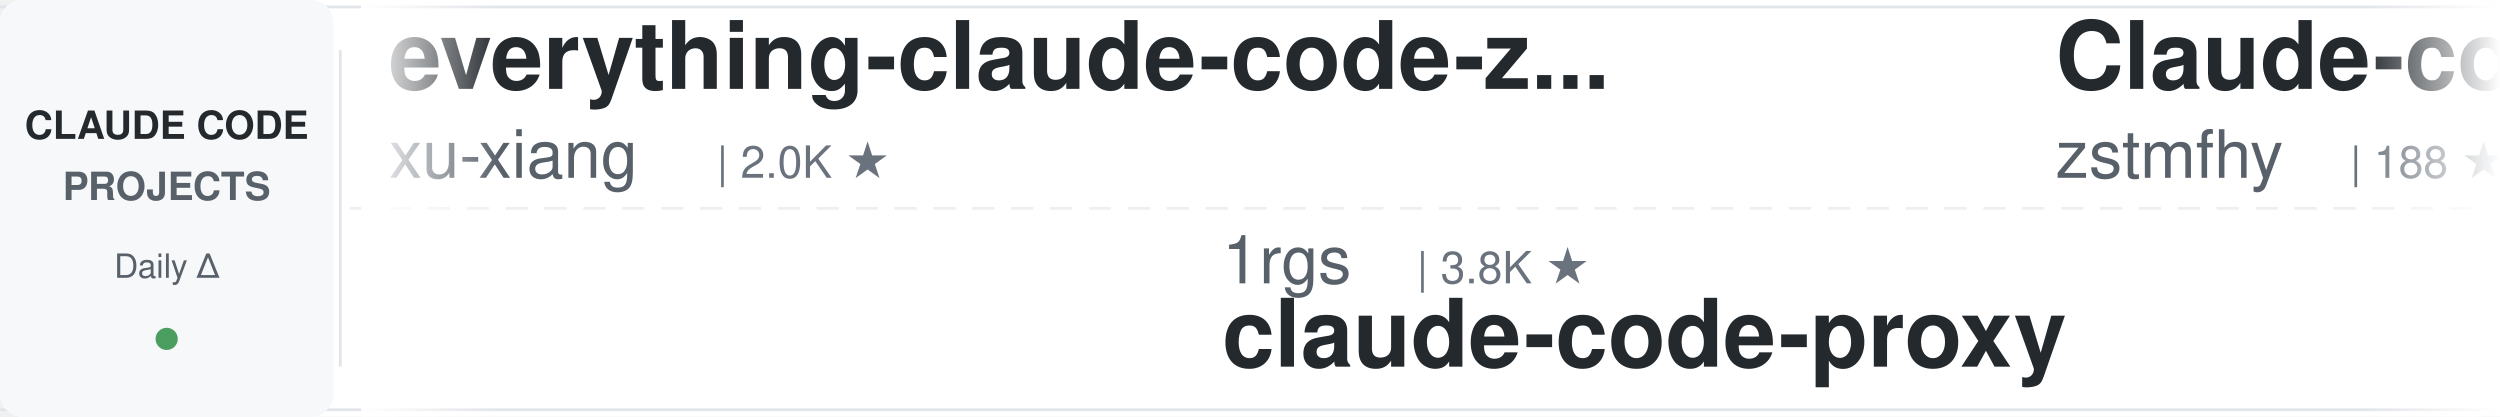
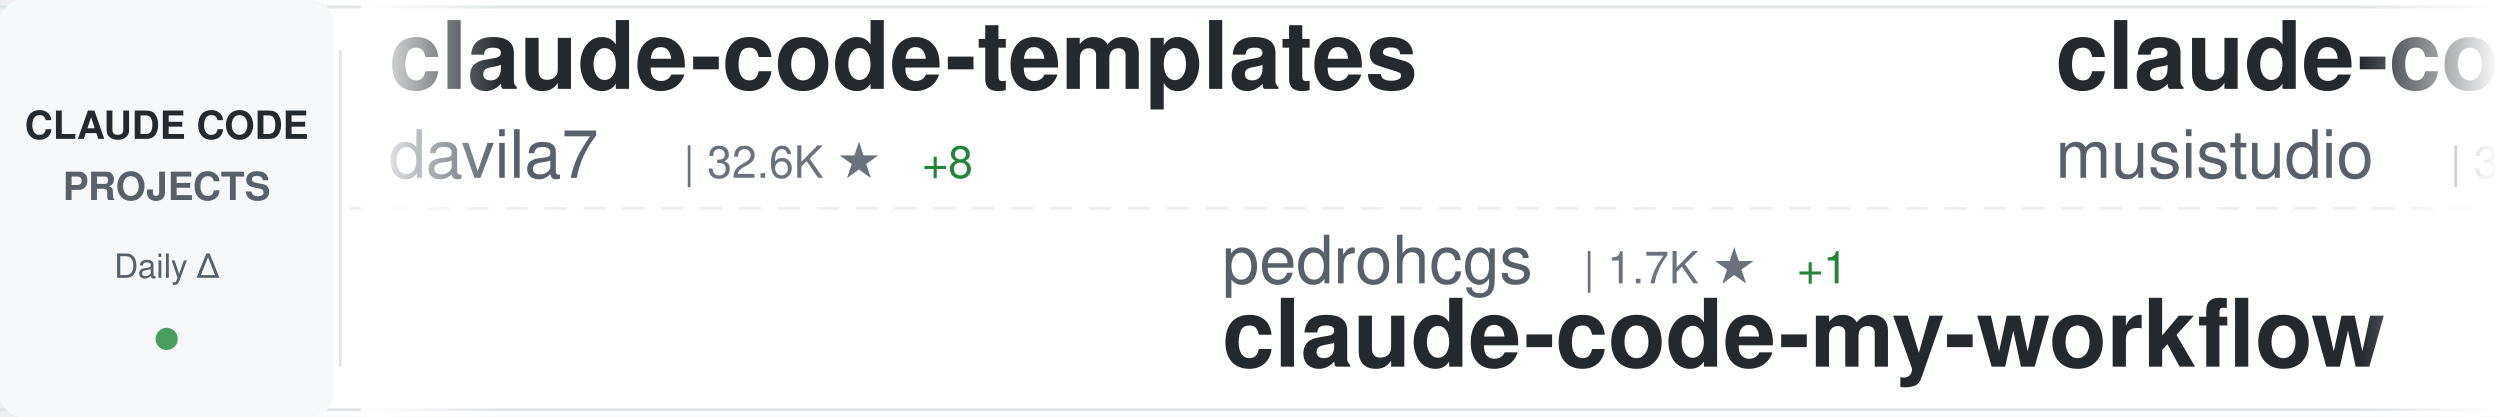
<svg xmlns="http://www.w3.org/2000/svg" width="900" height="150">
  <defs>
    <linearGradient id="awesomeLeftFade" x1="0%" y1="0%" x2="100%" y2="0%">
      <stop offset="0%" style="stop-color:#ffffff;stop-opacity:1" />
      <stop offset="100%" style="stop-color:#ffffff;stop-opacity:0" />
    </linearGradient>
    <linearGradient id="awesomeRightFade" x1="0%" y1="0%" x2="100%" y2="0%">
      <stop offset="0%" style="stop-color:#ffffff;stop-opacity:0" />
      <stop offset="100%" style="stop-color:#ffffff;stop-opacity:1" />
    </linearGradient>
  </defs>
  <rect width="900" height="150" fill="#ffffff" rx="8" />
  <rect x="0" y="2" width="900" height="1" fill="#e1e4e8" />
  <rect x="0" y="147" width="900" height="1" fill="#e1e4e8" />
  <line x1="0" y1="75" x2="900" y2="75" stroke="#e1e4e8" stroke-width="1" stroke-dasharray="8 6" opacity="0.6" />
  <rect x="0" y="0" width="120" height="150" fill="#f6f8fa" rx="8" />
  <text x="60" y="50" font-family="-apple-system, BlinkMacSystemFont, 'Segoe UI', Helvetica, Arial, sans-serif" font-size="14" font-weight="600" fill="#24292e" text-anchor="middle">CLAUDE CODE</text>
  <text x="60" y="72" font-family="-apple-system, BlinkMacSystemFont, 'Segoe UI', Helvetica, Arial, sans-serif" font-size="14" font-weight="600" fill="#586069" text-anchor="middle">PROJECTS</text>
  <text x="60" y="100" font-family="-apple-system, BlinkMacSystemFont, 'Segoe UI', Helvetica, Arial, sans-serif" font-size="12" font-weight="500" fill="#586069" text-anchor="middle">Daily Δ</text>
  <circle cx="60" cy="122" r="4" fill="#22863a" opacity="0.8" />
  <rect x="122" y="18" width="1" height="114" fill="#e1e4e8" />
  <clipPath id="awesomeTickerClip">
    <rect x="130" y="0" width="770" height="150" />
  </clipPath>
  <g clip-path="url(#awesomeTickerClip)">
    <g id="awesomeTickerItems">
      <animateTransform attributeName="transform" attributeType="XML" type="translate" from="0 0" to="-3000 0" dur="54s" repeatCount="indefinite" />
      <g transform="translate(0, 0)">
-         <text x="140" y="32" font-family="-apple-system, BlinkMacSystemFont, 'Segoe UI', Helvetica, Arial, sans-serif" font-size="34" font-weight="600" fill="#24292e">everything-claude-code-z...</text>
-         <text x="140" y="64" font-family="-apple-system, BlinkMacSystemFont, 'Segoe UI', Helvetica, Arial, sans-serif" font-size="24" font-weight="400" fill="#586069">xu-xiang</text>
-         <text x="258" y="64" font-family="-apple-system, BlinkMacSystemFont, 'Segoe UI', Helvetica, Arial, sans-serif" font-size="16" font-weight="500" fill="#6a737d">| 2.0K ★</text>
+         <text x="140" y="32" font-family="-apple-system, BlinkMacSystemFont, 'Segoe UI', Helvetica, Arial, sans-serif" font-size="34" font-weight="600" fill="#24292e">claude-code-templates</text>
+         <text x="140" y="64" font-family="-apple-system, BlinkMacSystemFont, 'Segoe UI', Helvetica, Arial, sans-serif" font-size="24" font-weight="400" fill="#586069">davila7</text>
+         <text x="246" y="64" font-family="-apple-system, BlinkMacSystemFont, 'Segoe UI', Helvetica, Arial, sans-serif" font-size="16" font-weight="500" fill="#6a737d">| 32.6K ★</text>
+         <text x="332" y="64" font-family="-apple-system, BlinkMacSystemFont, 'Segoe UI', Helvetica, Arial, sans-serif" font-size="16" font-weight="500" fill="#22863a"> +8</text>
      </g>
      <g transform="translate(300, 0)">
-         <text x="140" y="102" font-family="-apple-system, BlinkMacSystemFont, 'Segoe UI', Helvetica, Arial, sans-serif" font-size="24" font-weight="400" fill="#586069">1rgs</text>
-         <text x="210" y="102" font-family="-apple-system, BlinkMacSystemFont, 'Segoe UI', Helvetica, Arial, sans-serif" font-size="16" font-weight="500" fill="#6a737d">| 3.8K ★</text>
-         <text x="140" y="132" font-family="-apple-system, BlinkMacSystemFont, 'Segoe UI', Helvetica, Arial, sans-serif" font-size="34" font-weight="600" fill="#24292e">claude-code-proxy</text>
+         <text x="140" y="102" font-family="-apple-system, BlinkMacSystemFont, 'Segoe UI', Helvetica, Arial, sans-serif" font-size="24" font-weight="400" fill="#586069">pedrohcgs</text>
+         <text x="270" y="102" font-family="-apple-system, BlinkMacSystemFont, 'Segoe UI', Helvetica, Arial, sans-serif" font-size="16" font-weight="500" fill="#6a737d">| 1.7K ★</text>
+         <text x="347" y="102" font-family="-apple-system, BlinkMacSystemFont, 'Segoe UI', Helvetica, Arial, sans-serif" font-size="16" font-weight="500" fill="#22863a"> +1</text>
+         <text x="140" y="132" font-family="-apple-system, BlinkMacSystemFont, 'Segoe UI', Helvetica, Arial, sans-serif" font-size="34" font-weight="600" fill="#24292e">claude-code-my-workflow</text>
      </g>
      <g transform="translate(600, 0)">
-         <text x="140" y="32" font-family="-apple-system, BlinkMacSystemFont, 'Segoe UI', Helvetica, Arial, sans-serif" font-size="34" font-weight="600" fill="#24292e">Claude-code</text>
-         <text x="140" y="64" font-family="-apple-system, BlinkMacSystemFont, 'Segoe UI', Helvetica, Arial, sans-serif" font-size="24" font-weight="400" fill="#586069">zstmfhy</text>
-         <text x="246" y="64" font-family="-apple-system, BlinkMacSystemFont, 'Segoe UI', Helvetica, Arial, sans-serif" font-size="16" font-weight="500" fill="#6a737d">| 188 ★</text>
+         <text x="140" y="32" font-family="-apple-system, BlinkMacSystemFont, 'Segoe UI', Helvetica, Arial, sans-serif" font-size="34" font-weight="600" fill="#24292e">claude-code-router</text>
+         <text x="140" y="64" font-family="-apple-system, BlinkMacSystemFont, 'Segoe UI', Helvetica, Arial, sans-serif" font-size="24" font-weight="400" fill="#586069">musistudio</text>
+         <text x="282" y="64" font-family="-apple-system, BlinkMacSystemFont, 'Segoe UI', Helvetica, Arial, sans-serif" font-size="16" font-weight="500" fill="#6a737d">| 37.7K ★</text>
+         <text x="368" y="64" font-family="-apple-system, BlinkMacSystemFont, 'Segoe UI', Helvetica, Arial, sans-serif" font-size="16" font-weight="500" fill="#22863a"> +7</text>
      </g>
      <g transform="translate(900, 0)">
-         <text x="140" y="102" font-family="-apple-system, BlinkMacSystemFont, 'Segoe UI', Helvetica, Arial, sans-serif" font-size="24" font-weight="400" fill="#586069">edmund-io</text>
-         <text x="270" y="102" font-family="-apple-system, BlinkMacSystemFont, 'Segoe UI', Helvetica, Arial, sans-serif" font-size="16" font-weight="500" fill="#6a737d">| 1.5K ★</text>
-         <text x="140" y="132" font-family="-apple-system, BlinkMacSystemFont, 'Segoe UI', Helvetica, Arial, sans-serif" font-size="34" font-weight="600" fill="#24292e">edmunds-claude-code</text>
+         <text x="140" y="102" font-family="-apple-system, BlinkMacSystemFont, 'Segoe UI', Helvetica, Arial, sans-serif" font-size="24" font-weight="400" fill="#586069">centminmod</text>
+         <text x="282" y="102" font-family="-apple-system, BlinkMacSystemFont, 'Segoe UI', Helvetica, Arial, sans-serif" font-size="16" font-weight="500" fill="#6a737d">| 2.7K ★</text>
+         <text x="359" y="102" font-family="-apple-system, BlinkMacSystemFont, 'Segoe UI', Helvetica, Arial, sans-serif" font-size="16" font-weight="500" fill="#22863a"> +2.7K</text>
+         <text x="140" y="132" font-family="-apple-system, BlinkMacSystemFont, 'Segoe UI', Helvetica, Arial, sans-serif" font-size="34" font-weight="600" fill="#24292e">my-claude-code-setup</text>
      </g>
      <g transform="translate(1200, 0)">
-         <text x="140" y="32" font-family="-apple-system, BlinkMacSystemFont, 'Segoe UI', Helvetica, Arial, sans-serif" font-size="34" font-weight="600" fill="#24292e">claude-code-security-rev...</text>
-         <text x="140" y="64" font-family="-apple-system, BlinkMacSystemFont, 'Segoe UI', Helvetica, Arial, sans-serif" font-size="24" font-weight="400" fill="#586069">anthropics</text>
-         <text x="282" y="64" font-family="-apple-system, BlinkMacSystemFont, 'Segoe UI', Helvetica, Arial, sans-serif" font-size="16" font-weight="500" fill="#6a737d">| 6.4K ★</text>
-         <text x="359" y="64" font-family="-apple-system, BlinkMacSystemFont, 'Segoe UI', Helvetica, Arial, sans-serif" font-size="16" font-weight="500" fill="#22863a"> +4</text>
+         <text x="140" y="32" font-family="-apple-system, BlinkMacSystemFont, 'Segoe UI', Helvetica, Arial, sans-serif" font-size="34" font-weight="600" fill="#24292e">awesome-claude-code-suba...</text>
+         <text x="140" y="64" font-family="-apple-system, BlinkMacSystemFont, 'Segoe UI', Helvetica, Arial, sans-serif" font-size="24" font-weight="400" fill="#586069">VoltAgent</text>
+         <text x="270" y="64" font-family="-apple-system, BlinkMacSystemFont, 'Segoe UI', Helvetica, Arial, sans-serif" font-size="16" font-weight="500" fill="#6a737d">| 25.7K ★</text>
+         <text x="356" y="64" font-family="-apple-system, BlinkMacSystemFont, 'Segoe UI', Helvetica, Arial, sans-serif" font-size="16" font-weight="500" fill="#22863a"> +3</text>
      </g>
      <g transform="translate(1500, 0)">
-         <text x="140" y="102" font-family="-apple-system, BlinkMacSystemFont, 'Segoe UI', Helvetica, Arial, sans-serif" font-size="24" font-weight="400" fill="#586069">ChrisWiles</text>
-         <text x="282" y="102" font-family="-apple-system, BlinkMacSystemFont, 'Segoe UI', Helvetica, Arial, sans-serif" font-size="16" font-weight="500" fill="#6a737d">| 6.1K ★</text>
-         <text x="140" y="132" font-family="-apple-system, BlinkMacSystemFont, 'Segoe UI', Helvetica, Arial, sans-serif" font-size="34" font-weight="600" fill="#24292e">claude-code-showcase</text>
+         <text x="140" y="102" font-family="-apple-system, BlinkMacSystemFont, 'Segoe UI', Helvetica, Arial, sans-serif" font-size="24" font-weight="400" fill="#586069">luyao618</text>
+         <text x="258" y="102" font-family="-apple-system, BlinkMacSystemFont, 'Segoe UI', Helvetica, Arial, sans-serif" font-size="16" font-weight="500" fill="#6a737d">| 1.7K ★</text>
+         <text x="335" y="102" font-family="-apple-system, BlinkMacSystemFont, 'Segoe UI', Helvetica, Arial, sans-serif" font-size="16" font-weight="500" fill="#22863a"> +1</text>
+         <text x="140" y="132" font-family="-apple-system, BlinkMacSystemFont, 'Segoe UI', Helvetica, Arial, sans-serif" font-size="34" font-weight="600" fill="#24292e">Claude-Code-Source-Study</text>
      </g>
      <g transform="translate(1800, 0)">
-         <text x="140" y="32" font-family="-apple-system, BlinkMacSystemFont, 'Segoe UI', Helvetica, Arial, sans-serif" font-size="34" font-weight="600" fill="#24292e">pi-vs-claude-code</text>
-         <text x="140" y="64" font-family="-apple-system, BlinkMacSystemFont, 'Segoe UI', Helvetica, Arial, sans-serif" font-size="24" font-weight="400" fill="#586069">disler</text>
-         <text x="234" y="64" font-family="-apple-system, BlinkMacSystemFont, 'Segoe UI', Helvetica, Arial, sans-serif" font-size="16" font-weight="500" fill="#6a737d">| 1.7K ★</text>
+         <text x="140" y="32" font-family="-apple-system, BlinkMacSystemFont, 'Segoe UI', Helvetica, Arial, sans-serif" font-size="34" font-weight="600" fill="#24292e">claude_codex_bridge</text>
+         <text x="140" y="64" font-family="-apple-system, BlinkMacSystemFont, 'Segoe UI', Helvetica, Arial, sans-serif" font-size="24" font-weight="400" fill="#586069">SeemSeam</text>
+         <text x="258" y="64" font-family="-apple-system, BlinkMacSystemFont, 'Segoe UI', Helvetica, Arial, sans-serif" font-size="16" font-weight="500" fill="#6a737d">| 3.6K ★</text>
      </g>
      <g transform="translate(2100, 0)">
-         <text x="140" y="102" font-family="-apple-system, BlinkMacSystemFont, 'Segoe UI', Helvetica, Arial, sans-serif" font-size="24" font-weight="400" fill="#586069">oboard</text>
-         <text x="234" y="102" font-family="-apple-system, BlinkMacSystemFont, 'Segoe UI', Helvetica, Arial, sans-serif" font-size="16" font-weight="500" fill="#6a737d">| 3.3K ★</text>
-         <text x="140" y="132" font-family="-apple-system, BlinkMacSystemFont, 'Segoe UI', Helvetica, Arial, sans-serif" font-size="34" font-weight="600" fill="#24292e">claude-code-rev</text>
+         <text x="140" y="102" font-family="-apple-system, BlinkMacSystemFont, 'Segoe UI', Helvetica, Arial, sans-serif" font-size="24" font-weight="400" fill="#586069">OneRedOak</text>
+         <text x="270" y="102" font-family="-apple-system, BlinkMacSystemFont, 'Segoe UI', Helvetica, Arial, sans-serif" font-size="16" font-weight="500" fill="#6a737d">| 3.9K ★</text>
+         <text x="347" y="102" font-family="-apple-system, BlinkMacSystemFont, 'Segoe UI', Helvetica, Arial, sans-serif" font-size="16" font-weight="500" fill="#22863a"> +1</text>
+         <text x="140" y="132" font-family="-apple-system, BlinkMacSystemFont, 'Segoe UI', Helvetica, Arial, sans-serif" font-size="34" font-weight="600" fill="#24292e">claude-code-workflows</text>
      </g>
      <g transform="translate(2400, 0)">
-         <text x="140" y="32" font-family="-apple-system, BlinkMacSystemFont, 'Segoe UI', Helvetica, Arial, sans-serif" font-size="34" font-weight="600" fill="#24292e">Claude-Code-Usage-Monito...</text>
-         <text x="140" y="64" font-family="-apple-system, BlinkMacSystemFont, 'Segoe UI', Helvetica, Arial, sans-serif" font-size="24" font-weight="400" fill="#586069">Maciek-roboblog</text>
-         <text x="342" y="64" font-family="-apple-system, BlinkMacSystemFont, 'Segoe UI', Helvetica, Arial, sans-serif" font-size="16" font-weight="500" fill="#6a737d">| 8.7K ★</text>
-         <text x="419" y="64" font-family="-apple-system, BlinkMacSystemFont, 'Segoe UI', Helvetica, Arial, sans-serif" font-size="16" font-weight="500" fill="#22863a"> +2</text>
+         <text x="140" y="32" font-family="-apple-system, BlinkMacSystemFont, 'Segoe UI', Helvetica, Arial, sans-serif" font-size="34" font-weight="600" fill="#24292e">Claude-Code</text>
+         <text x="140" y="64" font-family="-apple-system, BlinkMacSystemFont, 'Segoe UI', Helvetica, Arial, sans-serif" font-size="24" font-weight="400" fill="#586069">OrcaWhisper</text>
+         <text x="294" y="64" font-family="-apple-system, BlinkMacSystemFont, 'Segoe UI', Helvetica, Arial, sans-serif" font-size="16" font-weight="500" fill="#6a737d">| 103 ★</text>
      </g>
      <g transform="translate(2700, 0)">
-         <text x="140" y="102" font-family="-apple-system, BlinkMacSystemFont, 'Segoe UI', Helvetica, Arial, sans-serif" font-size="24" font-weight="400" fill="#586069">VoltAgent</text>
-         <text x="270" y="102" font-family="-apple-system, BlinkMacSystemFont, 'Segoe UI', Helvetica, Arial, sans-serif" font-size="16" font-weight="500" fill="#6a737d">| 25.7K ★</text>
-         <text x="356" y="102" font-family="-apple-system, BlinkMacSystemFont, 'Segoe UI', Helvetica, Arial, sans-serif" font-size="16" font-weight="500" fill="#22863a"> +11</text>
-         <text x="140" y="132" font-family="-apple-system, BlinkMacSystemFont, 'Segoe UI', Helvetica, Arial, sans-serif" font-size="34" font-weight="600" fill="#24292e">awesome-claude-code-suba...</text>
+         <text x="140" y="102" font-family="-apple-system, BlinkMacSystemFont, 'Segoe UI', Helvetica, Arial, sans-serif" font-size="24" font-weight="400" fill="#586069">Yeachan-Heo</text>
+         <text x="294" y="102" font-family="-apple-system, BlinkMacSystemFont, 'Segoe UI', Helvetica, Arial, sans-serif" font-size="16" font-weight="500" fill="#6a737d">| 39.9K ★</text>
+         <text x="380" y="102" font-family="-apple-system, BlinkMacSystemFont, 'Segoe UI', Helvetica, Arial, sans-serif" font-size="16" font-weight="500" fill="#22863a"> +10</text>
+         <text x="140" y="132" font-family="-apple-system, BlinkMacSystemFont, 'Segoe UI', Helvetica, Arial, sans-serif" font-size="34" font-weight="600" fill="#24292e">oh-my-claudecode</text>
      </g>
      <g transform="translate(3000, 0)">
-         <text x="140" y="32" font-family="-apple-system, BlinkMacSystemFont, 'Segoe UI', Helvetica, Arial, sans-serif" font-size="34" font-weight="600" fill="#24292e">everything-claude-code-z...</text>
-         <text x="140" y="64" font-family="-apple-system, BlinkMacSystemFont, 'Segoe UI', Helvetica, Arial, sans-serif" font-size="24" font-weight="400" fill="#586069">xu-xiang</text>
-         <text x="258" y="64" font-family="-apple-system, BlinkMacSystemFont, 'Segoe UI', Helvetica, Arial, sans-serif" font-size="16" font-weight="500" fill="#6a737d">| 2.0K ★</text>
+         <text x="140" y="32" font-family="-apple-system, BlinkMacSystemFont, 'Segoe UI', Helvetica, Arial, sans-serif" font-size="34" font-weight="600" fill="#24292e">claude-code-templates</text>
+         <text x="140" y="64" font-family="-apple-system, BlinkMacSystemFont, 'Segoe UI', Helvetica, Arial, sans-serif" font-size="24" font-weight="400" fill="#586069">davila7</text>
+         <text x="246" y="64" font-family="-apple-system, BlinkMacSystemFont, 'Segoe UI', Helvetica, Arial, sans-serif" font-size="16" font-weight="500" fill="#6a737d">| 32.6K ★</text>
+         <text x="332" y="64" font-family="-apple-system, BlinkMacSystemFont, 'Segoe UI', Helvetica, Arial, sans-serif" font-size="16" font-weight="500" fill="#22863a"> +8</text>
      </g>
      <g transform="translate(3300, 0)">
-         <text x="140" y="102" font-family="-apple-system, BlinkMacSystemFont, 'Segoe UI', Helvetica, Arial, sans-serif" font-size="24" font-weight="400" fill="#586069">1rgs</text>
-         <text x="210" y="102" font-family="-apple-system, BlinkMacSystemFont, 'Segoe UI', Helvetica, Arial, sans-serif" font-size="16" font-weight="500" fill="#6a737d">| 3.8K ★</text>
-         <text x="140" y="132" font-family="-apple-system, BlinkMacSystemFont, 'Segoe UI', Helvetica, Arial, sans-serif" font-size="34" font-weight="600" fill="#24292e">claude-code-proxy</text>
+         <text x="140" y="102" font-family="-apple-system, BlinkMacSystemFont, 'Segoe UI', Helvetica, Arial, sans-serif" font-size="24" font-weight="400" fill="#586069">pedrohcgs</text>
+         <text x="270" y="102" font-family="-apple-system, BlinkMacSystemFont, 'Segoe UI', Helvetica, Arial, sans-serif" font-size="16" font-weight="500" fill="#6a737d">| 1.7K ★</text>
+         <text x="347" y="102" font-family="-apple-system, BlinkMacSystemFont, 'Segoe UI', Helvetica, Arial, sans-serif" font-size="16" font-weight="500" fill="#22863a"> +1</text>
+         <text x="140" y="132" font-family="-apple-system, BlinkMacSystemFont, 'Segoe UI', Helvetica, Arial, sans-serif" font-size="34" font-weight="600" fill="#24292e">claude-code-my-workflow</text>
      </g>
      <g transform="translate(3600, 0)">
-         <text x="140" y="32" font-family="-apple-system, BlinkMacSystemFont, 'Segoe UI', Helvetica, Arial, sans-serif" font-size="34" font-weight="600" fill="#24292e">Claude-code</text>
-         <text x="140" y="64" font-family="-apple-system, BlinkMacSystemFont, 'Segoe UI', Helvetica, Arial, sans-serif" font-size="24" font-weight="400" fill="#586069">zstmfhy</text>
-         <text x="246" y="64" font-family="-apple-system, BlinkMacSystemFont, 'Segoe UI', Helvetica, Arial, sans-serif" font-size="16" font-weight="500" fill="#6a737d">| 188 ★</text>
+         <text x="140" y="32" font-family="-apple-system, BlinkMacSystemFont, 'Segoe UI', Helvetica, Arial, sans-serif" font-size="34" font-weight="600" fill="#24292e">claude-code-router</text>
+         <text x="140" y="64" font-family="-apple-system, BlinkMacSystemFont, 'Segoe UI', Helvetica, Arial, sans-serif" font-size="24" font-weight="400" fill="#586069">musistudio</text>
+         <text x="282" y="64" font-family="-apple-system, BlinkMacSystemFont, 'Segoe UI', Helvetica, Arial, sans-serif" font-size="16" font-weight="500" fill="#6a737d">| 37.7K ★</text>
+         <text x="368" y="64" font-family="-apple-system, BlinkMacSystemFont, 'Segoe UI', Helvetica, Arial, sans-serif" font-size="16" font-weight="500" fill="#22863a"> +7</text>
      </g>
      <g transform="translate(3900, 0)">
-         <text x="140" y="102" font-family="-apple-system, BlinkMacSystemFont, 'Segoe UI', Helvetica, Arial, sans-serif" font-size="24" font-weight="400" fill="#586069">edmund-io</text>
-         <text x="270" y="102" font-family="-apple-system, BlinkMacSystemFont, 'Segoe UI', Helvetica, Arial, sans-serif" font-size="16" font-weight="500" fill="#6a737d">| 1.5K ★</text>
-         <text x="140" y="132" font-family="-apple-system, BlinkMacSystemFont, 'Segoe UI', Helvetica, Arial, sans-serif" font-size="34" font-weight="600" fill="#24292e">edmunds-claude-code</text>
+         <text x="140" y="102" font-family="-apple-system, BlinkMacSystemFont, 'Segoe UI', Helvetica, Arial, sans-serif" font-size="24" font-weight="400" fill="#586069">centminmod</text>
+         <text x="282" y="102" font-family="-apple-system, BlinkMacSystemFont, 'Segoe UI', Helvetica, Arial, sans-serif" font-size="16" font-weight="500" fill="#6a737d">| 2.7K ★</text>
+         <text x="359" y="102" font-family="-apple-system, BlinkMacSystemFont, 'Segoe UI', Helvetica, Arial, sans-serif" font-size="16" font-weight="500" fill="#22863a"> +2.7K</text>
+         <text x="140" y="132" font-family="-apple-system, BlinkMacSystemFont, 'Segoe UI', Helvetica, Arial, sans-serif" font-size="34" font-weight="600" fill="#24292e">my-claude-code-setup</text>
      </g>
    </g>
  </g>
  <rect x="130" y="0" width="50" height="150" fill="url(#awesomeLeftFade)" />
  <rect x="850" y="0" width="50" height="150" fill="url(#awesomeRightFade)" />
</svg>
